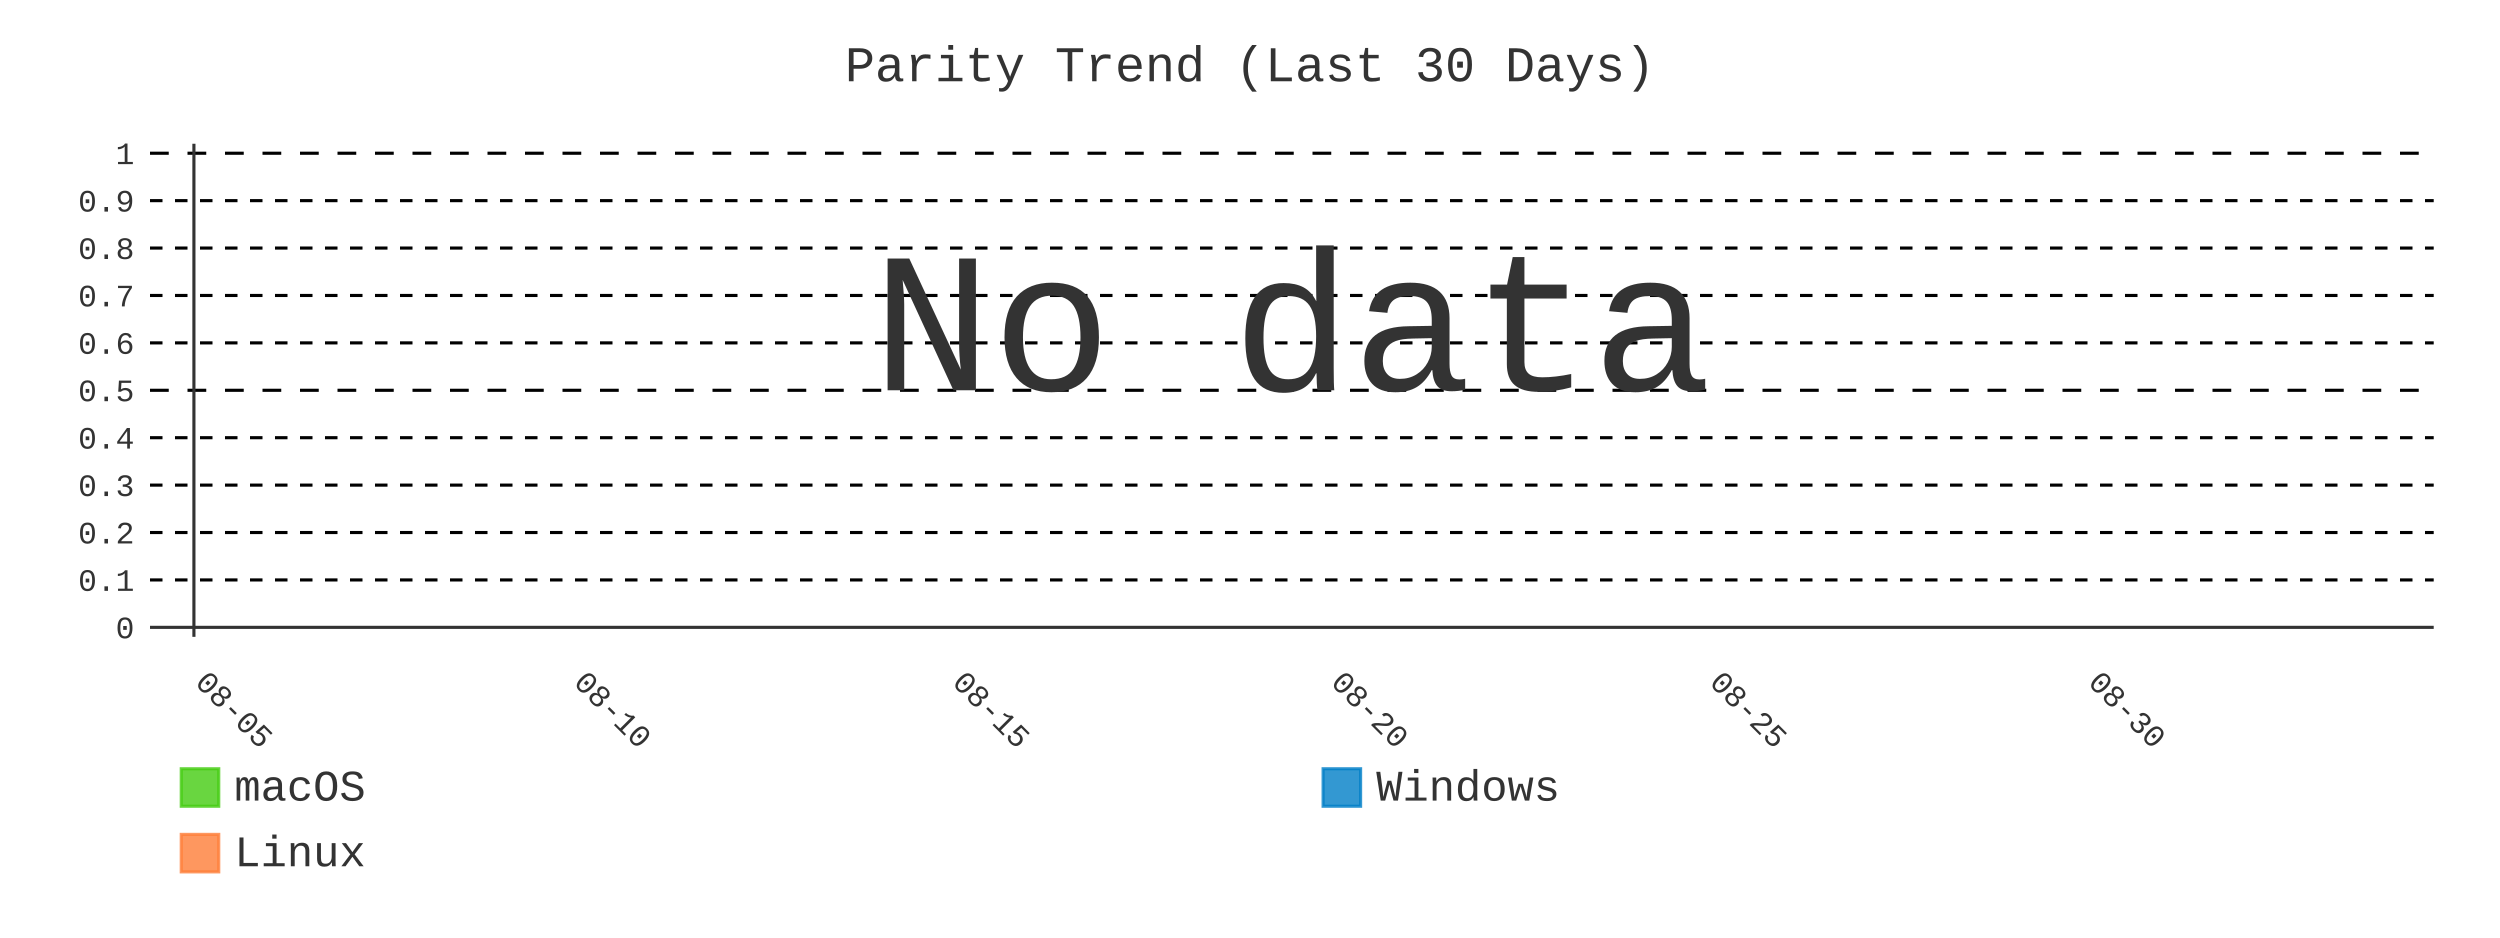
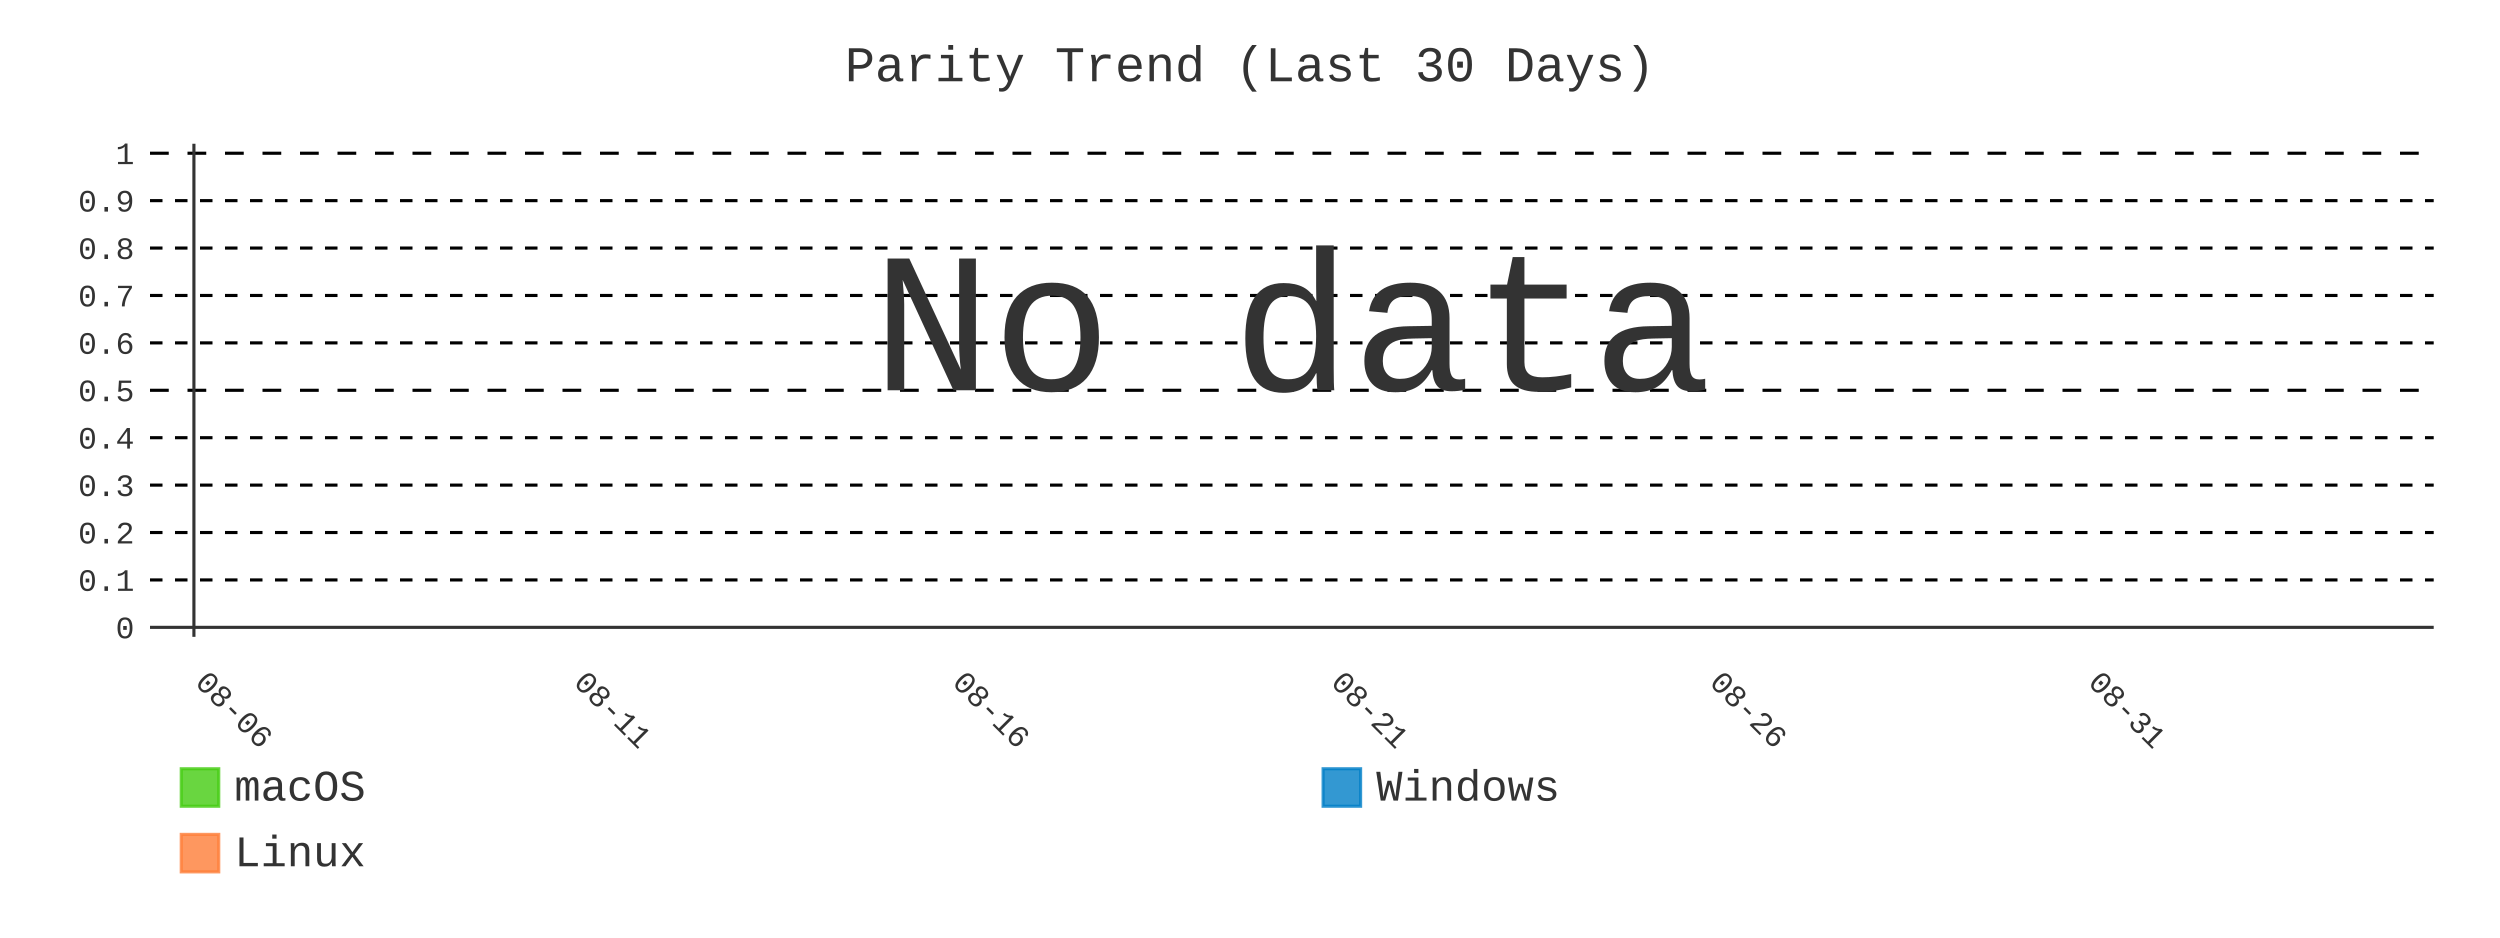
- <svg xmlns="http://www.w3.org/2000/svg" id="chart-3140a474-df31-46cb-b59d-825124af898a" class="pygal-chart" viewBox="0 0 800 300">
+ <svg xmlns="http://www.w3.org/2000/svg" id="chart-c9850546-605c-48db-9935-5f0465ec000f" class="pygal-chart" viewBox="0 0 800 300">
  <defs>
-     <style type="text/css">#chart-3140a474-df31-46cb-b59d-825124af898a{-webkit-user-select:none;-webkit-font-smoothing:antialiased;font-family:Consolas,"Liberation Mono",Menlo,Courier,monospace}#chart-3140a474-df31-46cb-b59d-825124af898a .title{font-family:Consolas,"Liberation Mono",Menlo,Courier,monospace;font-size:16px}#chart-3140a474-df31-46cb-b59d-825124af898a .legends .legend text{font-family:Consolas,"Liberation Mono",Menlo,Courier,monospace;font-size:14px}#chart-3140a474-df31-46cb-b59d-825124af898a .axis text{font-family:Consolas,"Liberation Mono",Menlo,Courier,monospace;font-size:10px}#chart-3140a474-df31-46cb-b59d-825124af898a .axis text.major{font-family:Consolas,"Liberation Mono",Menlo,Courier,monospace;font-size:10px}#chart-3140a474-df31-46cb-b59d-825124af898a .text-overlay text.value{font-family:Consolas,"Liberation Mono",Menlo,Courier,monospace;font-size:16px}#chart-3140a474-df31-46cb-b59d-825124af898a .text-overlay text.label{font-family:Consolas,"Liberation Mono",Menlo,Courier,monospace;font-size:10px}#chart-3140a474-df31-46cb-b59d-825124af898a .tooltip{font-family:Consolas,"Liberation Mono",Menlo,Courier,monospace;font-size:14px}#chart-3140a474-df31-46cb-b59d-825124af898a text.no_data{font-family:Consolas,"Liberation Mono",Menlo,Courier,monospace;font-size:64px}
- #chart-3140a474-df31-46cb-b59d-825124af898a{background-color:transparent}#chart-3140a474-df31-46cb-b59d-825124af898a path,#chart-3140a474-df31-46cb-b59d-825124af898a line,#chart-3140a474-df31-46cb-b59d-825124af898a rect,#chart-3140a474-df31-46cb-b59d-825124af898a circle{-webkit-transition:400ms;-moz-transition:400ms;transition:400ms}#chart-3140a474-df31-46cb-b59d-825124af898a .graph &gt; .background{fill:transparent}#chart-3140a474-df31-46cb-b59d-825124af898a .plot &gt; .background{fill:transparent}#chart-3140a474-df31-46cb-b59d-825124af898a .graph{fill:#333}#chart-3140a474-df31-46cb-b59d-825124af898a text.no_data{fill:#333}#chart-3140a474-df31-46cb-b59d-825124af898a .title{fill:#333}#chart-3140a474-df31-46cb-b59d-825124af898a .legends .legend text{fill:#333}#chart-3140a474-df31-46cb-b59d-825124af898a .legends .legend:hover text{fill:#333}#chart-3140a474-df31-46cb-b59d-825124af898a .axis .line{stroke:#333}#chart-3140a474-df31-46cb-b59d-825124af898a .axis .guide.line{stroke:#666}#chart-3140a474-df31-46cb-b59d-825124af898a .axis .major.line{stroke:#333}#chart-3140a474-df31-46cb-b59d-825124af898a .axis text.major{fill:#333}#chart-3140a474-df31-46cb-b59d-825124af898a .axis.y .guides:hover .guide.line,#chart-3140a474-df31-46cb-b59d-825124af898a .line-graph .axis.x .guides:hover .guide.line,#chart-3140a474-df31-46cb-b59d-825124af898a .stackedline-graph .axis.x .guides:hover .guide.line,#chart-3140a474-df31-46cb-b59d-825124af898a .xy-graph .axis.x .guides:hover .guide.line{stroke:#333}#chart-3140a474-df31-46cb-b59d-825124af898a .axis .guides:hover text{fill:#333}#chart-3140a474-df31-46cb-b59d-825124af898a .reactive{fill-opacity:.8;stroke-opacity:.8;stroke-width:1}#chart-3140a474-df31-46cb-b59d-825124af898a .ci{stroke:#333}#chart-3140a474-df31-46cb-b59d-825124af898a .reactive.active,#chart-3140a474-df31-46cb-b59d-825124af898a .active .reactive{fill-opacity:.9;stroke-opacity:.9;stroke-width:4}#chart-3140a474-df31-46cb-b59d-825124af898a .ci .reactive.active{stroke-width:1.5}#chart-3140a474-df31-46cb-b59d-825124af898a .series text{fill:#333}#chart-3140a474-df31-46cb-b59d-825124af898a .tooltip rect{fill:transparent;stroke:#333;-webkit-transition:opacity 400ms;-moz-transition:opacity 400ms;transition:opacity 400ms}#chart-3140a474-df31-46cb-b59d-825124af898a .tooltip .label{fill:#333}#chart-3140a474-df31-46cb-b59d-825124af898a .tooltip .label{fill:#333}#chart-3140a474-df31-46cb-b59d-825124af898a .tooltip .legend{font-size:.8em;fill:#666}#chart-3140a474-df31-46cb-b59d-825124af898a .tooltip .x_label{font-size:.6em;fill:#333}#chart-3140a474-df31-46cb-b59d-825124af898a .tooltip .xlink{font-size:.5em;text-decoration:underline}#chart-3140a474-df31-46cb-b59d-825124af898a .tooltip .value{font-size:1.5em}#chart-3140a474-df31-46cb-b59d-825124af898a .bound{font-size:.5em}#chart-3140a474-df31-46cb-b59d-825124af898a .max-value{font-size:.75em;fill:#666}#chart-3140a474-df31-46cb-b59d-825124af898a .map-element{fill:transparent;stroke:#666 !important}#chart-3140a474-df31-46cb-b59d-825124af898a .map-element .reactive{fill-opacity:inherit;stroke-opacity:inherit}#chart-3140a474-df31-46cb-b59d-825124af898a .color-0,#chart-3140a474-df31-46cb-b59d-825124af898a .color-0 a:visited{stroke:#4c1;fill:#4c1}#chart-3140a474-df31-46cb-b59d-825124af898a .color-1,#chart-3140a474-df31-46cb-b59d-825124af898a .color-1 a:visited{stroke:#007ec6;fill:#007ec6}#chart-3140a474-df31-46cb-b59d-825124af898a .color-2,#chart-3140a474-df31-46cb-b59d-825124af898a .color-2 a:visited{stroke:#fe7d37;fill:#fe7d37}#chart-3140a474-df31-46cb-b59d-825124af898a .text-overlay .color-0 text{fill:black}#chart-3140a474-df31-46cb-b59d-825124af898a .text-overlay .color-1 text{fill:black}#chart-3140a474-df31-46cb-b59d-825124af898a .text-overlay .color-2 text{fill:black}#chart-3140a474-df31-46cb-b59d-825124af898a .series{stroke-width:2}#chart-3140a474-df31-46cb-b59d-825124af898a .series.serie-0{stroke-width:2}#chart-3140a474-df31-46cb-b59d-825124af898a .series.serie-1{stroke-width:2}#chart-3140a474-df31-46cb-b59d-825124af898a .series.serie-2{stroke-width:2}
- #chart-3140a474-df31-46cb-b59d-825124af898a text.no_data{text-anchor:middle}#chart-3140a474-df31-46cb-b59d-825124af898a .guide.line{fill:none}#chart-3140a474-df31-46cb-b59d-825124af898a .centered{text-anchor:middle}#chart-3140a474-df31-46cb-b59d-825124af898a .title{text-anchor:middle}#chart-3140a474-df31-46cb-b59d-825124af898a .legends .legend text{fill-opacity:1}#chart-3140a474-df31-46cb-b59d-825124af898a .axis.x text{text-anchor:middle}#chart-3140a474-df31-46cb-b59d-825124af898a .axis.x:not(.web) text[transform]{text-anchor:start}#chart-3140a474-df31-46cb-b59d-825124af898a .axis.x:not(.web) text[transform].backwards{text-anchor:end}#chart-3140a474-df31-46cb-b59d-825124af898a .axis.y text{text-anchor:end}#chart-3140a474-df31-46cb-b59d-825124af898a .axis.y text[transform].backwards{text-anchor:start}#chart-3140a474-df31-46cb-b59d-825124af898a .axis.y2 text{text-anchor:start}#chart-3140a474-df31-46cb-b59d-825124af898a .axis.y2 text[transform].backwards{text-anchor:end}#chart-3140a474-df31-46cb-b59d-825124af898a .axis .guide.line{stroke-dasharray:4,4;stroke:black}#chart-3140a474-df31-46cb-b59d-825124af898a .axis .major.guide.line{stroke-dasharray:6,6;stroke:black}#chart-3140a474-df31-46cb-b59d-825124af898a .horizontal .axis.y .guide.line,#chart-3140a474-df31-46cb-b59d-825124af898a .horizontal .axis.y2 .guide.line,#chart-3140a474-df31-46cb-b59d-825124af898a .vertical .axis.x .guide.line{opacity:0}#chart-3140a474-df31-46cb-b59d-825124af898a .horizontal .axis.always_show .guide.line,#chart-3140a474-df31-46cb-b59d-825124af898a .vertical .axis.always_show .guide.line{opacity:1 !important}#chart-3140a474-df31-46cb-b59d-825124af898a .axis.y .guides:hover .guide.line,#chart-3140a474-df31-46cb-b59d-825124af898a .axis.y2 .guides:hover .guide.line,#chart-3140a474-df31-46cb-b59d-825124af898a .axis.x .guides:hover .guide.line{opacity:1}#chart-3140a474-df31-46cb-b59d-825124af898a .axis .guides:hover text{opacity:1}#chart-3140a474-df31-46cb-b59d-825124af898a .nofill{fill:none}#chart-3140a474-df31-46cb-b59d-825124af898a .subtle-fill{fill-opacity:.2}#chart-3140a474-df31-46cb-b59d-825124af898a .dot{stroke-width:1px;fill-opacity:1;stroke-opacity:1}#chart-3140a474-df31-46cb-b59d-825124af898a .dot.active{stroke-width:5px}#chart-3140a474-df31-46cb-b59d-825124af898a .dot.negative{fill:transparent}#chart-3140a474-df31-46cb-b59d-825124af898a text,#chart-3140a474-df31-46cb-b59d-825124af898a tspan{stroke:none !important}#chart-3140a474-df31-46cb-b59d-825124af898a .series text.active{opacity:1}#chart-3140a474-df31-46cb-b59d-825124af898a .tooltip rect{fill-opacity:.95;stroke-width:.5}#chart-3140a474-df31-46cb-b59d-825124af898a .tooltip text{fill-opacity:1}#chart-3140a474-df31-46cb-b59d-825124af898a .showable{visibility:hidden}#chart-3140a474-df31-46cb-b59d-825124af898a .showable.shown{visibility:visible}#chart-3140a474-df31-46cb-b59d-825124af898a .gauge-background{fill:rgba(229,229,229,1);stroke:none}#chart-3140a474-df31-46cb-b59d-825124af898a .bg-lines{stroke:transparent;stroke-width:2px}</style>
+     <style type="text/css">#chart-c9850546-605c-48db-9935-5f0465ec000f{-webkit-user-select:none;-webkit-font-smoothing:antialiased;font-family:Consolas,"Liberation Mono",Menlo,Courier,monospace}#chart-c9850546-605c-48db-9935-5f0465ec000f .title{font-family:Consolas,"Liberation Mono",Menlo,Courier,monospace;font-size:16px}#chart-c9850546-605c-48db-9935-5f0465ec000f .legends .legend text{font-family:Consolas,"Liberation Mono",Menlo,Courier,monospace;font-size:14px}#chart-c9850546-605c-48db-9935-5f0465ec000f .axis text{font-family:Consolas,"Liberation Mono",Menlo,Courier,monospace;font-size:10px}#chart-c9850546-605c-48db-9935-5f0465ec000f .axis text.major{font-family:Consolas,"Liberation Mono",Menlo,Courier,monospace;font-size:10px}#chart-c9850546-605c-48db-9935-5f0465ec000f .text-overlay text.value{font-family:Consolas,"Liberation Mono",Menlo,Courier,monospace;font-size:16px}#chart-c9850546-605c-48db-9935-5f0465ec000f .text-overlay text.label{font-family:Consolas,"Liberation Mono",Menlo,Courier,monospace;font-size:10px}#chart-c9850546-605c-48db-9935-5f0465ec000f .tooltip{font-family:Consolas,"Liberation Mono",Menlo,Courier,monospace;font-size:14px}#chart-c9850546-605c-48db-9935-5f0465ec000f text.no_data{font-family:Consolas,"Liberation Mono",Menlo,Courier,monospace;font-size:64px}
+ #chart-c9850546-605c-48db-9935-5f0465ec000f{background-color:transparent}#chart-c9850546-605c-48db-9935-5f0465ec000f path,#chart-c9850546-605c-48db-9935-5f0465ec000f line,#chart-c9850546-605c-48db-9935-5f0465ec000f rect,#chart-c9850546-605c-48db-9935-5f0465ec000f circle{-webkit-transition:400ms;-moz-transition:400ms;transition:400ms}#chart-c9850546-605c-48db-9935-5f0465ec000f .graph &gt; .background{fill:transparent}#chart-c9850546-605c-48db-9935-5f0465ec000f .plot &gt; .background{fill:transparent}#chart-c9850546-605c-48db-9935-5f0465ec000f .graph{fill:#333}#chart-c9850546-605c-48db-9935-5f0465ec000f text.no_data{fill:#333}#chart-c9850546-605c-48db-9935-5f0465ec000f .title{fill:#333}#chart-c9850546-605c-48db-9935-5f0465ec000f .legends .legend text{fill:#333}#chart-c9850546-605c-48db-9935-5f0465ec000f .legends .legend:hover text{fill:#333}#chart-c9850546-605c-48db-9935-5f0465ec000f .axis .line{stroke:#333}#chart-c9850546-605c-48db-9935-5f0465ec000f .axis .guide.line{stroke:#666}#chart-c9850546-605c-48db-9935-5f0465ec000f .axis .major.line{stroke:#333}#chart-c9850546-605c-48db-9935-5f0465ec000f .axis text.major{fill:#333}#chart-c9850546-605c-48db-9935-5f0465ec000f .axis.y .guides:hover .guide.line,#chart-c9850546-605c-48db-9935-5f0465ec000f .line-graph .axis.x .guides:hover .guide.line,#chart-c9850546-605c-48db-9935-5f0465ec000f .stackedline-graph .axis.x .guides:hover .guide.line,#chart-c9850546-605c-48db-9935-5f0465ec000f .xy-graph .axis.x .guides:hover .guide.line{stroke:#333}#chart-c9850546-605c-48db-9935-5f0465ec000f .axis .guides:hover text{fill:#333}#chart-c9850546-605c-48db-9935-5f0465ec000f .reactive{fill-opacity:.8;stroke-opacity:.8;stroke-width:1}#chart-c9850546-605c-48db-9935-5f0465ec000f .ci{stroke:#333}#chart-c9850546-605c-48db-9935-5f0465ec000f .reactive.active,#chart-c9850546-605c-48db-9935-5f0465ec000f .active .reactive{fill-opacity:.9;stroke-opacity:.9;stroke-width:4}#chart-c9850546-605c-48db-9935-5f0465ec000f .ci .reactive.active{stroke-width:1.5}#chart-c9850546-605c-48db-9935-5f0465ec000f .series text{fill:#333}#chart-c9850546-605c-48db-9935-5f0465ec000f .tooltip rect{fill:transparent;stroke:#333;-webkit-transition:opacity 400ms;-moz-transition:opacity 400ms;transition:opacity 400ms}#chart-c9850546-605c-48db-9935-5f0465ec000f .tooltip .label{fill:#333}#chart-c9850546-605c-48db-9935-5f0465ec000f .tooltip .label{fill:#333}#chart-c9850546-605c-48db-9935-5f0465ec000f .tooltip .legend{font-size:.8em;fill:#666}#chart-c9850546-605c-48db-9935-5f0465ec000f .tooltip .x_label{font-size:.6em;fill:#333}#chart-c9850546-605c-48db-9935-5f0465ec000f .tooltip .xlink{font-size:.5em;text-decoration:underline}#chart-c9850546-605c-48db-9935-5f0465ec000f .tooltip .value{font-size:1.5em}#chart-c9850546-605c-48db-9935-5f0465ec000f .bound{font-size:.5em}#chart-c9850546-605c-48db-9935-5f0465ec000f .max-value{font-size:.75em;fill:#666}#chart-c9850546-605c-48db-9935-5f0465ec000f .map-element{fill:transparent;stroke:#666 !important}#chart-c9850546-605c-48db-9935-5f0465ec000f .map-element .reactive{fill-opacity:inherit;stroke-opacity:inherit}#chart-c9850546-605c-48db-9935-5f0465ec000f .color-0,#chart-c9850546-605c-48db-9935-5f0465ec000f .color-0 a:visited{stroke:#4c1;fill:#4c1}#chart-c9850546-605c-48db-9935-5f0465ec000f .color-1,#chart-c9850546-605c-48db-9935-5f0465ec000f .color-1 a:visited{stroke:#007ec6;fill:#007ec6}#chart-c9850546-605c-48db-9935-5f0465ec000f .color-2,#chart-c9850546-605c-48db-9935-5f0465ec000f .color-2 a:visited{stroke:#fe7d37;fill:#fe7d37}#chart-c9850546-605c-48db-9935-5f0465ec000f .text-overlay .color-0 text{fill:black}#chart-c9850546-605c-48db-9935-5f0465ec000f .text-overlay .color-1 text{fill:black}#chart-c9850546-605c-48db-9935-5f0465ec000f .text-overlay .color-2 text{fill:black}#chart-c9850546-605c-48db-9935-5f0465ec000f .series{stroke-width:2}#chart-c9850546-605c-48db-9935-5f0465ec000f .series.serie-0{stroke-width:2}#chart-c9850546-605c-48db-9935-5f0465ec000f .series.serie-1{stroke-width:2}#chart-c9850546-605c-48db-9935-5f0465ec000f .series.serie-2{stroke-width:2}
+ #chart-c9850546-605c-48db-9935-5f0465ec000f text.no_data{text-anchor:middle}#chart-c9850546-605c-48db-9935-5f0465ec000f .guide.line{fill:none}#chart-c9850546-605c-48db-9935-5f0465ec000f .centered{text-anchor:middle}#chart-c9850546-605c-48db-9935-5f0465ec000f .title{text-anchor:middle}#chart-c9850546-605c-48db-9935-5f0465ec000f .legends .legend text{fill-opacity:1}#chart-c9850546-605c-48db-9935-5f0465ec000f .axis.x text{text-anchor:middle}#chart-c9850546-605c-48db-9935-5f0465ec000f .axis.x:not(.web) text[transform]{text-anchor:start}#chart-c9850546-605c-48db-9935-5f0465ec000f .axis.x:not(.web) text[transform].backwards{text-anchor:end}#chart-c9850546-605c-48db-9935-5f0465ec000f .axis.y text{text-anchor:end}#chart-c9850546-605c-48db-9935-5f0465ec000f .axis.y text[transform].backwards{text-anchor:start}#chart-c9850546-605c-48db-9935-5f0465ec000f .axis.y2 text{text-anchor:start}#chart-c9850546-605c-48db-9935-5f0465ec000f .axis.y2 text[transform].backwards{text-anchor:end}#chart-c9850546-605c-48db-9935-5f0465ec000f .axis .guide.line{stroke-dasharray:4,4;stroke:black}#chart-c9850546-605c-48db-9935-5f0465ec000f .axis .major.guide.line{stroke-dasharray:6,6;stroke:black}#chart-c9850546-605c-48db-9935-5f0465ec000f .horizontal .axis.y .guide.line,#chart-c9850546-605c-48db-9935-5f0465ec000f .horizontal .axis.y2 .guide.line,#chart-c9850546-605c-48db-9935-5f0465ec000f .vertical .axis.x .guide.line{opacity:0}#chart-c9850546-605c-48db-9935-5f0465ec000f .horizontal .axis.always_show .guide.line,#chart-c9850546-605c-48db-9935-5f0465ec000f .vertical .axis.always_show .guide.line{opacity:1 !important}#chart-c9850546-605c-48db-9935-5f0465ec000f .axis.y .guides:hover .guide.line,#chart-c9850546-605c-48db-9935-5f0465ec000f .axis.y2 .guides:hover .guide.line,#chart-c9850546-605c-48db-9935-5f0465ec000f .axis.x .guides:hover .guide.line{opacity:1}#chart-c9850546-605c-48db-9935-5f0465ec000f .axis .guides:hover text{opacity:1}#chart-c9850546-605c-48db-9935-5f0465ec000f .nofill{fill:none}#chart-c9850546-605c-48db-9935-5f0465ec000f .subtle-fill{fill-opacity:.2}#chart-c9850546-605c-48db-9935-5f0465ec000f .dot{stroke-width:1px;fill-opacity:1;stroke-opacity:1}#chart-c9850546-605c-48db-9935-5f0465ec000f .dot.active{stroke-width:5px}#chart-c9850546-605c-48db-9935-5f0465ec000f .dot.negative{fill:transparent}#chart-c9850546-605c-48db-9935-5f0465ec000f text,#chart-c9850546-605c-48db-9935-5f0465ec000f tspan{stroke:none !important}#chart-c9850546-605c-48db-9935-5f0465ec000f .series text.active{opacity:1}#chart-c9850546-605c-48db-9935-5f0465ec000f .tooltip rect{fill-opacity:.95;stroke-width:.5}#chart-c9850546-605c-48db-9935-5f0465ec000f .tooltip text{fill-opacity:1}#chart-c9850546-605c-48db-9935-5f0465ec000f .showable{visibility:hidden}#chart-c9850546-605c-48db-9935-5f0465ec000f .showable.shown{visibility:visible}#chart-c9850546-605c-48db-9935-5f0465ec000f .gauge-background{fill:rgba(229,229,229,1);stroke:none}#chart-c9850546-605c-48db-9935-5f0465ec000f .bg-lines{stroke:transparent;stroke-width:2px}</style>
  </defs>
  <g class="graph line-graph vertical">
    <rect x="0" y="0" width="800" height="300" class="background" />
    <g transform="translate(48, 46)" class="plot">
      <rect x="0" y="0" width="730.787" height="157.787" class="background" />
      <g class="axis y always_show">
        <g class="guides">
          <path d="M0 154.752 h730.787" class="axis major line" />
          <text x="-5" y="158.252" class="major">0</text>
        </g>
        <g class="guides">
          <path d="M0 139.581 h730.787" class="guide line" />
          <text x="-5" y="143.081" class="">0.1</text>
        </g>
        <g class="guides">
          <path d="M0 124.409 h730.787" class="guide line" />
          <text x="-5" y="127.909" class="">0.2</text>
        </g>
        <g class="guides">
          <path d="M0 109.237 h730.787" class="guide line" />
          <text x="-5" y="112.737" class="">0.3</text>
        </g>
        <g class="guides">
          <path d="M0 94.065 h730.787" class="guide line" />
          <text x="-5" y="97.565" class="">0.4</text>
        </g>
        <g class="guides">
          <path d="M0 78.893 h730.787" class="major guide line" />
          <text x="-5" y="82.393" class="major">0.5</text>
        </g>
        <g class="guides">
          <path d="M0 63.722 h730.787" class="guide line" />
          <text x="-5" y="67.222" class="">0.6</text>
        </g>
        <g class="guides">
          <path d="M0 48.55 h730.787" class="guide line" />
          <text x="-5" y="52.05" class="">0.7</text>
        </g>
        <g class="guides">
          <path d="M0 33.378 h730.787" class="guide line" />
          <text x="-5" y="36.878" class="">0.8</text>
        </g>
        <g class="guides">
          <path d="M0 18.206 h730.787" class="guide line" />
          <text x="-5" y="21.706" class="">0.9</text>
        </g>
        <g class="guides">
          <path d="M0 3.034 h730.787" class="major guide line" />
          <text x="-5" y="6.534" class="major">1</text>
        </g>
      </g>
      <g class="axis x">
        <g class="guides">
          <path d="M14.054 0 v157.787" class="major line" />
-           <text x="14.054" y="172.787" class="major" transform="rotate(45 14.05359 172.7868)">08-05</text>
+           <text x="14.054" y="172.787" class="major" transform="rotate(45 14.05359 172.7868)">08-06</text>
        </g>
        <g class="guides">
          <path d="M135.205 0 v157.787" class="major guide line" />
-           <text x="135.205" y="172.787" class="major" transform="rotate(45 135.2052 172.7868)">08-10</text>
+           <text x="135.205" y="172.787" class="major" transform="rotate(45 135.2052 172.7868)">08-11</text>
        </g>
        <g class="guides">
          <path d="M256.357 0 v157.787" class="major guide line" />
-           <text x="256.357" y="172.787" class="major" transform="rotate(45 256.3569 172.7868)">08-15</text>
+           <text x="256.357" y="172.787" class="major" transform="rotate(45 256.3569 172.7868)">08-16</text>
        </g>
        <g class="guides">
          <path d="M377.509 0 v157.787" class="major guide line" />
-           <text x="377.509" y="172.787" class="major" transform="rotate(45 377.5086 172.7868)">08-20</text>
+           <text x="377.509" y="172.787" class="major" transform="rotate(45 377.5086 172.7868)">08-21</text>
        </g>
        <g class="guides">
          <path d="M498.66 0 v157.787" class="major guide line" />
-           <text x="498.66" y="172.787" class="major" transform="rotate(45 498.6602 172.7868)">08-25</text>
+           <text x="498.66" y="172.787" class="major" transform="rotate(45 498.6602 172.7868)">08-26</text>
        </g>
        <g class="guides">
          <path d="M619.812 0 v157.787" class="major guide line" />
-           <text x="619.812" y="172.787" class="major" transform="rotate(45 619.8119 172.7868)">08-30</text>
+           <text x="619.812" y="172.787" class="major" transform="rotate(45 619.8119 172.7868)">08-31</text>
        </g>
      </g>
    </g>
    <g class="titles">
      <text x="400.0" y="26" class="title plot_title">Parity Trend (Last 30 Days)</text>
    </g>
    <g transform="translate(48, 46)" class="plot overlay" />
    <g transform="translate(48, 46)" class="plot text-overlay">
      <text x="365.393" y="78.893" class="no_data">No data</text>
    </g>
    <g transform="translate(48, 46)" class="plot tooltip-overlay">
      <g transform="translate(0 0)" style="opacity: 0" class="tooltip">
        <rect rx="0" ry="0" width="0" height="0" class="tooltip-box" />
        <g class="text" />
      </g>
    </g>
    <g transform="translate(58, 245)" class="legends">
      <g id="activate-serie-0" class="legend reactive activate-serie">
        <rect x="0.0" y="1.0" width="12" height="12" class="color-0 reactive" />
        <text x="17.0" y="11.2">macOS</text>
      </g>
      <g id="activate-serie-1" class="legend reactive activate-serie">
        <rect x="365.393" y="1.0" width="12" height="12" class="color-1 reactive" />
        <text x="382.393" y="11.2">Windows</text>
      </g>
      <g id="activate-serie-2" class="legend reactive activate-serie">
        <rect x="0.0" y="22.0" width="12" height="12" class="color-2 reactive" />
        <text x="17.0" y="32.2">Linux</text>
      </g>
    </g>
  </g>
</svg>
